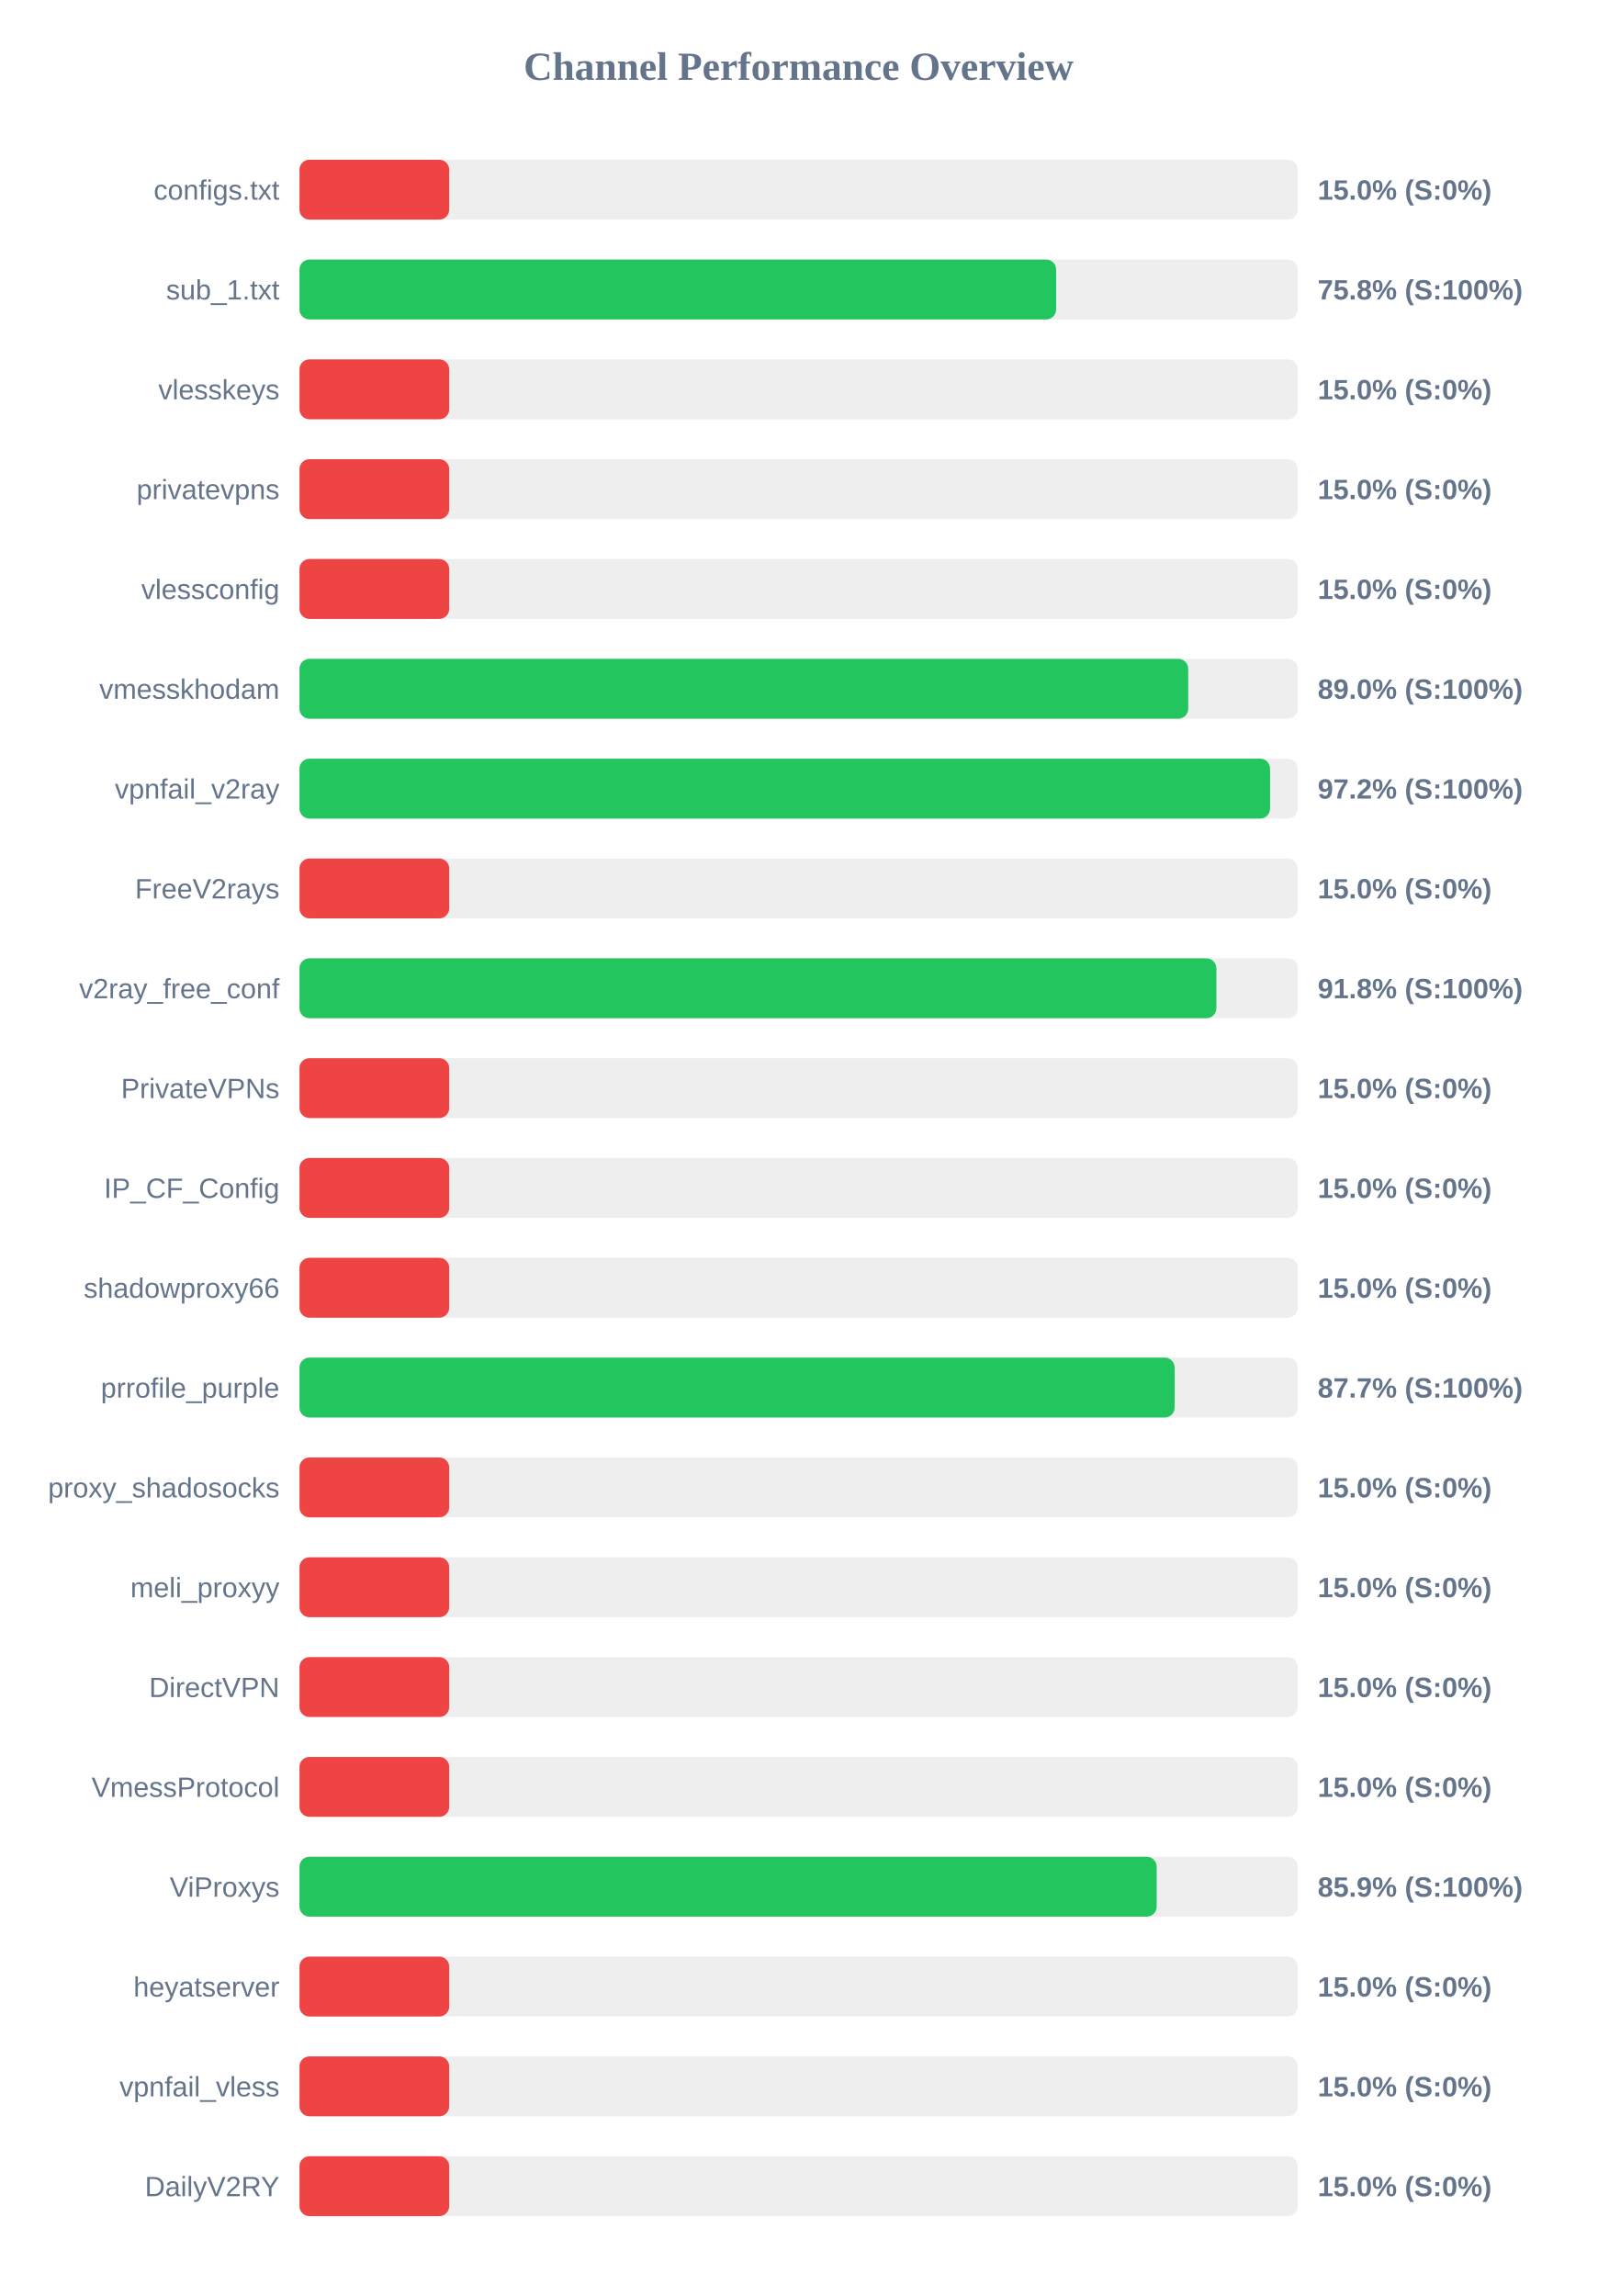
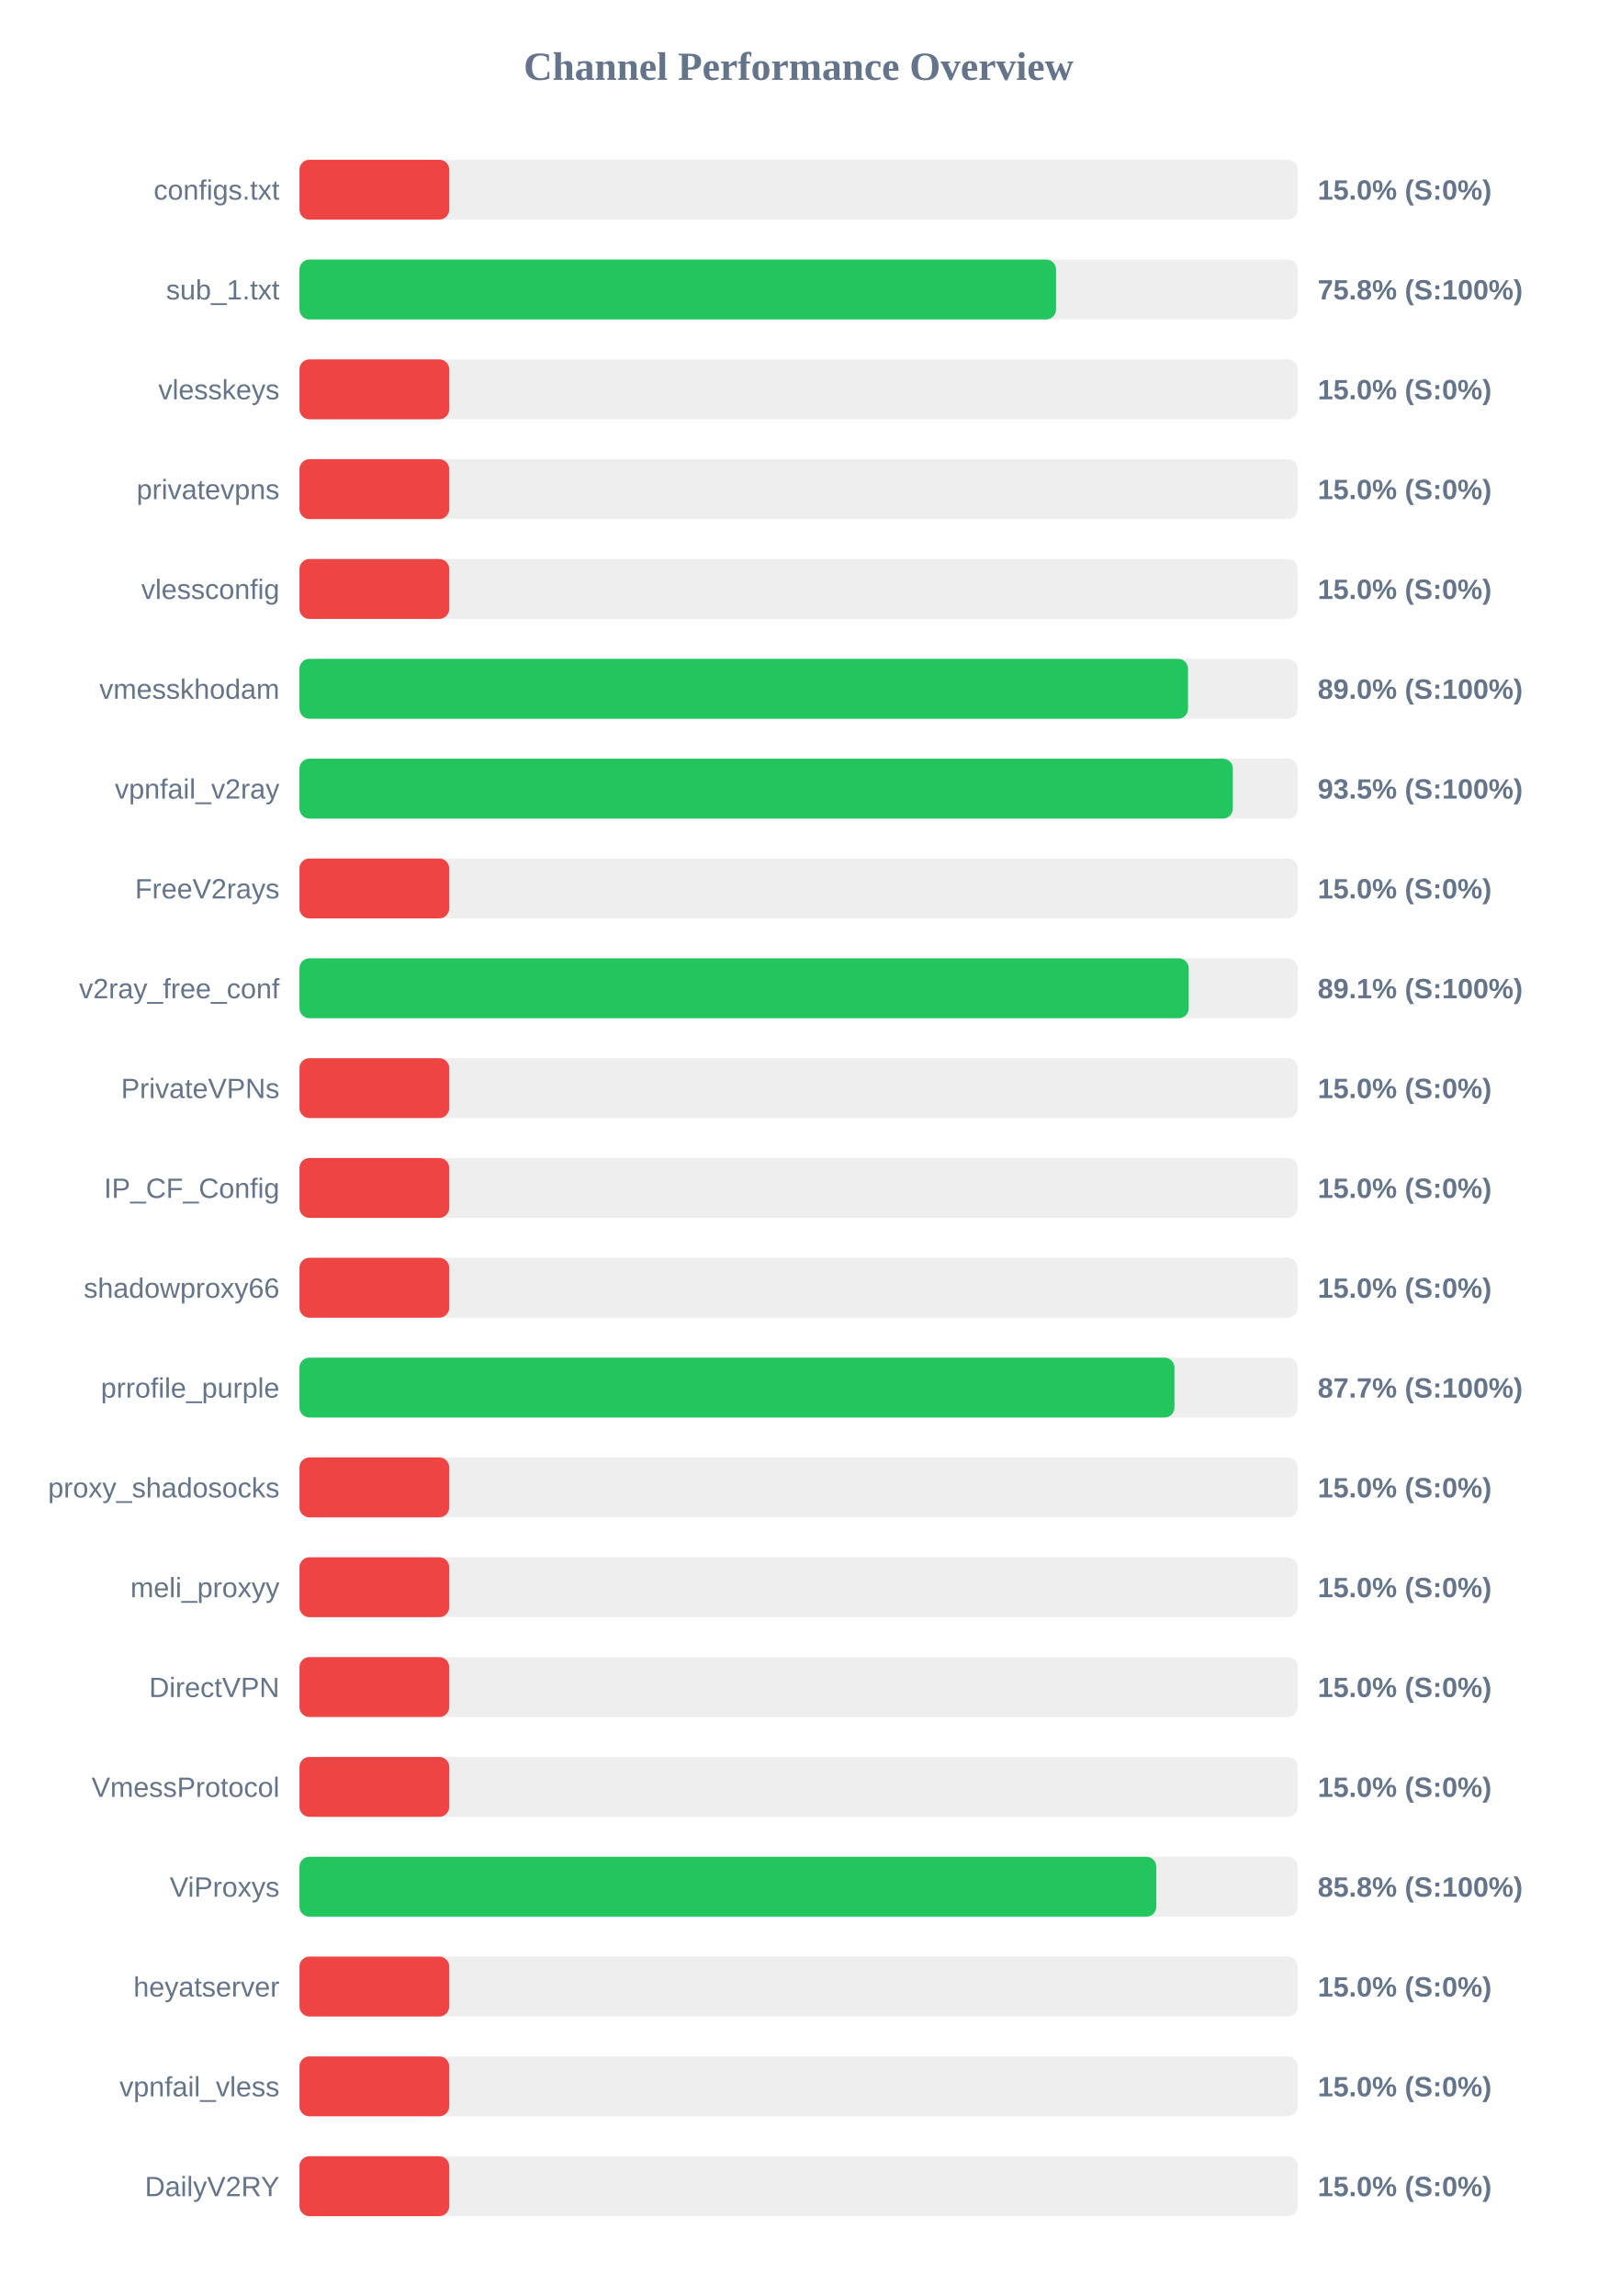
<svg xmlns="http://www.w3.org/2000/svg" width="800" height="1150" version="1.1">
  <style>
        .row { font: 14px Arial; fill: #64748b; }
        .score { font: bold 14px Arial; fill: #64748b; }
    </style>
  <text x="400" y="40" text-anchor="middle" font-size="20px" font-weight="bold" fill="#64748b">Channel Performance Overview</text>
  <rect x="150" y="80" width="500" height="30" fill="#eee" rx="5" />
  <rect x="150" y="80" width="75.0" height="30" fill="#ef4444" rx="5" />
  <text x="140" y="100" text-anchor="end" class="row">configs.txt</text>
  <text x="660" y="100" text-anchor="start" class="score">15.0% (S:0%)</text>
  <rect x="150" y="130" width="500" height="30" fill="#eee" rx="5" />
-   <rect x="150" y="130" width="379.0" height="30" fill="#22c55e" rx="5" />
+   <rect x="150" y="130" width="378.95" height="30" fill="#22c55e" rx="5" />
  <text x="140" y="150" text-anchor="end" class="row">sub_1.txt</text>
  <text x="660" y="150" text-anchor="start" class="score">75.8% (S:100%)</text>
  <rect x="150" y="180" width="500" height="30" fill="#eee" rx="5" />
  <rect x="150" y="180" width="75.0" height="30" fill="#ef4444" rx="5" />
  <text x="140" y="200" text-anchor="end" class="row">vlesskeys</text>
  <text x="660" y="200" text-anchor="start" class="score">15.0% (S:0%)</text>
  <rect x="150" y="230" width="500" height="30" fill="#eee" rx="5" />
  <rect x="150" y="230" width="75.0" height="30" fill="#ef4444" rx="5" />
  <text x="140" y="250" text-anchor="end" class="row">privatevpns</text>
  <text x="660" y="250" text-anchor="start" class="score">15.0% (S:0%)</text>
  <rect x="150" y="280" width="500" height="30" fill="#eee" rx="5" />
  <rect x="150" y="280" width="75.0" height="30" fill="#ef4444" rx="5" />
  <text x="140" y="300" text-anchor="end" class="row">vlessconfig</text>
  <text x="660" y="300" text-anchor="start" class="score">15.0% (S:0%)</text>
  <rect x="150" y="330" width="500" height="30" fill="#eee" rx="5" />
-   <rect x="150" y="330" width="445.15" height="30" fill="#22c55e" rx="5" />
+   <rect x="150" y="330" width="445.05" height="30" fill="#22c55e" rx="5" />
  <text x="140" y="350" text-anchor="end" class="row">vmesskhodam</text>
  <text x="660" y="350" text-anchor="start" class="score">89.0% (S:100%)</text>
  <rect x="150" y="380" width="500" height="30" fill="#eee" rx="5" />
-   <rect x="150" y="380" width="486.15" height="30" fill="#22c55e" rx="5" />
+   <rect x="150" y="380" width="467.5" height="30" fill="#22c55e" rx="5" />
  <text x="140" y="400" text-anchor="end" class="row">vpnfail_v2ray</text>
-   <text x="660" y="400" text-anchor="start" class="score">97.2% (S:100%)</text>
+   <text x="660" y="400" text-anchor="start" class="score">93.5% (S:100%)</text>
  <rect x="150" y="430" width="500" height="30" fill="#eee" rx="5" />
  <rect x="150" y="430" width="75.0" height="30" fill="#ef4444" rx="5" />
  <text x="140" y="450" text-anchor="end" class="row">FreeV2rays</text>
  <text x="660" y="450" text-anchor="start" class="score">15.0% (S:0%)</text>
  <rect x="150" y="480" width="500" height="30" fill="#eee" rx="5" />
-   <rect x="150" y="480" width="459.25" height="30" fill="#22c55e" rx="5" />
+   <rect x="150" y="480" width="445.4" height="30" fill="#22c55e" rx="5" />
  <text x="140" y="500" text-anchor="end" class="row">v2ray_free_conf</text>
-   <text x="660" y="500" text-anchor="start" class="score">91.8% (S:100%)</text>
+   <text x="660" y="500" text-anchor="start" class="score">89.1% (S:100%)</text>
  <rect x="150" y="530" width="500" height="30" fill="#eee" rx="5" />
  <rect x="150" y="530" width="75.0" height="30" fill="#ef4444" rx="5" />
  <text x="140" y="550" text-anchor="end" class="row">PrivateVPNs</text>
  <text x="660" y="550" text-anchor="start" class="score">15.0% (S:0%)</text>
  <rect x="150" y="580" width="500" height="30" fill="#eee" rx="5" />
  <rect x="150" y="580" width="75.0" height="30" fill="#ef4444" rx="5" />
  <text x="140" y="600" text-anchor="end" class="row">IP_CF_Config</text>
  <text x="660" y="600" text-anchor="start" class="score">15.0% (S:0%)</text>
  <rect x="150" y="630" width="500" height="30" fill="#eee" rx="5" />
  <rect x="150" y="630" width="75.0" height="30" fill="#ef4444" rx="5" />
  <text x="140" y="650" text-anchor="end" class="row">shadowproxy66</text>
  <text x="660" y="650" text-anchor="start" class="score">15.0% (S:0%)</text>
  <rect x="150" y="680" width="500" height="30" fill="#eee" rx="5" />
-   <rect x="150" y="680" width="438.35" height="30" fill="#22c55e" rx="5" />
+   <rect x="150" y="680" width="438.25" height="30" fill="#22c55e" rx="5" />
  <text x="140" y="700" text-anchor="end" class="row">prrofile_purple</text>
  <text x="660" y="700" text-anchor="start" class="score">87.7% (S:100%)</text>
  <rect x="150" y="730" width="500" height="30" fill="#eee" rx="5" />
  <rect x="150" y="730" width="75.0" height="30" fill="#ef4444" rx="5" />
  <text x="140" y="750" text-anchor="end" class="row">proxy_shadosocks</text>
  <text x="660" y="750" text-anchor="start" class="score">15.0% (S:0%)</text>
  <rect x="150" y="780" width="500" height="30" fill="#eee" rx="5" />
  <rect x="150" y="780" width="75.0" height="30" fill="#ef4444" rx="5" />
  <text x="140" y="800" text-anchor="end" class="row">meli_proxyy</text>
  <text x="660" y="800" text-anchor="start" class="score">15.0% (S:0%)</text>
  <rect x="150" y="830" width="500" height="30" fill="#eee" rx="5" />
  <rect x="150" y="830" width="75.0" height="30" fill="#ef4444" rx="5" />
  <text x="140" y="850" text-anchor="end" class="row">DirectVPN</text>
  <text x="660" y="850" text-anchor="start" class="score">15.0% (S:0%)</text>
  <rect x="150" y="880" width="500" height="30" fill="#eee" rx="5" />
  <rect x="150" y="880" width="75.0" height="30" fill="#ef4444" rx="5" />
  <text x="140" y="900" text-anchor="end" class="row">VmessProtocol</text>
  <text x="660" y="900" text-anchor="start" class="score">15.0% (S:0%)</text>
  <rect x="150" y="930" width="500" height="30" fill="#eee" rx="5" />
-   <rect x="150" y="930" width="429.35" height="30" fill="#22c55e" rx="5" />
+   <rect x="150" y="930" width="429.15" height="30" fill="#22c55e" rx="5" />
  <text x="140" y="950" text-anchor="end" class="row">ViProxys</text>
-   <text x="660" y="950" text-anchor="start" class="score">85.9% (S:100%)</text>
+   <text x="660" y="950" text-anchor="start" class="score">85.8% (S:100%)</text>
  <rect x="150" y="980" width="500" height="30" fill="#eee" rx="5" />
  <rect x="150" y="980" width="75.0" height="30" fill="#ef4444" rx="5" />
  <text x="140" y="1000" text-anchor="end" class="row">heyatserver</text>
  <text x="660" y="1000" text-anchor="start" class="score">15.0% (S:0%)</text>
  <rect x="150" y="1030" width="500" height="30" fill="#eee" rx="5" />
  <rect x="150" y="1030" width="75.0" height="30" fill="#ef4444" rx="5" />
  <text x="140" y="1050" text-anchor="end" class="row">vpnfail_vless</text>
  <text x="660" y="1050" text-anchor="start" class="score">15.0% (S:0%)</text>
  <rect x="150" y="1080" width="500" height="30" fill="#eee" rx="5" />
  <rect x="150" y="1080" width="75.0" height="30" fill="#ef4444" rx="5" />
  <text x="140" y="1100" text-anchor="end" class="row">DailyV2RY</text>
  <text x="660" y="1100" text-anchor="start" class="score">15.0% (S:0%)</text>
</svg>
